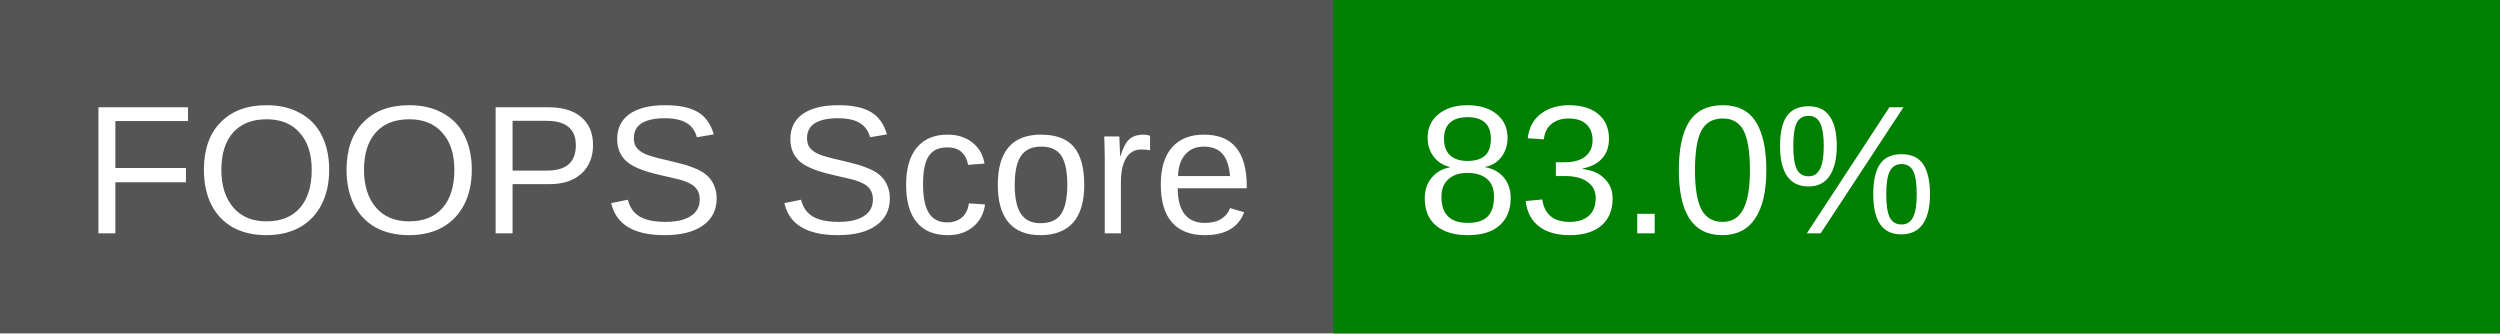
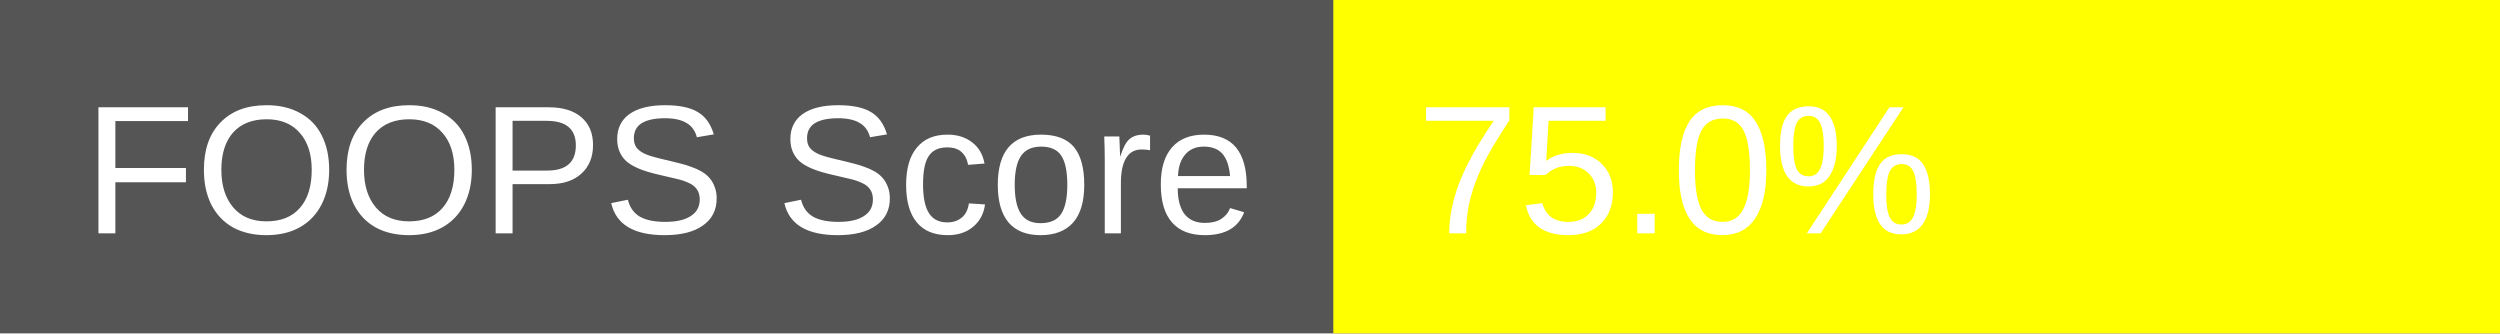
<svg xmlns="http://www.w3.org/2000/svg" width="150" height="20">
  <rect width="150" height="20" fill="#555" />
-   <rect x="80" width="70" height="20" fill="green" />
+   <rect x="80" width="70" height="20" fill="yellow" />
  <text x="5" y="14" fill="#fff" font-family="Arial" font-size="11">FOOPS Score</text>
-   <text x="85" y="14" fill="#fff" font-family="Arial" font-size="11">83.0%</text>
+   <text x="85" y="14" fill="#fff" font-family="Arial" font-size="11">75.0%</text>
</svg>
